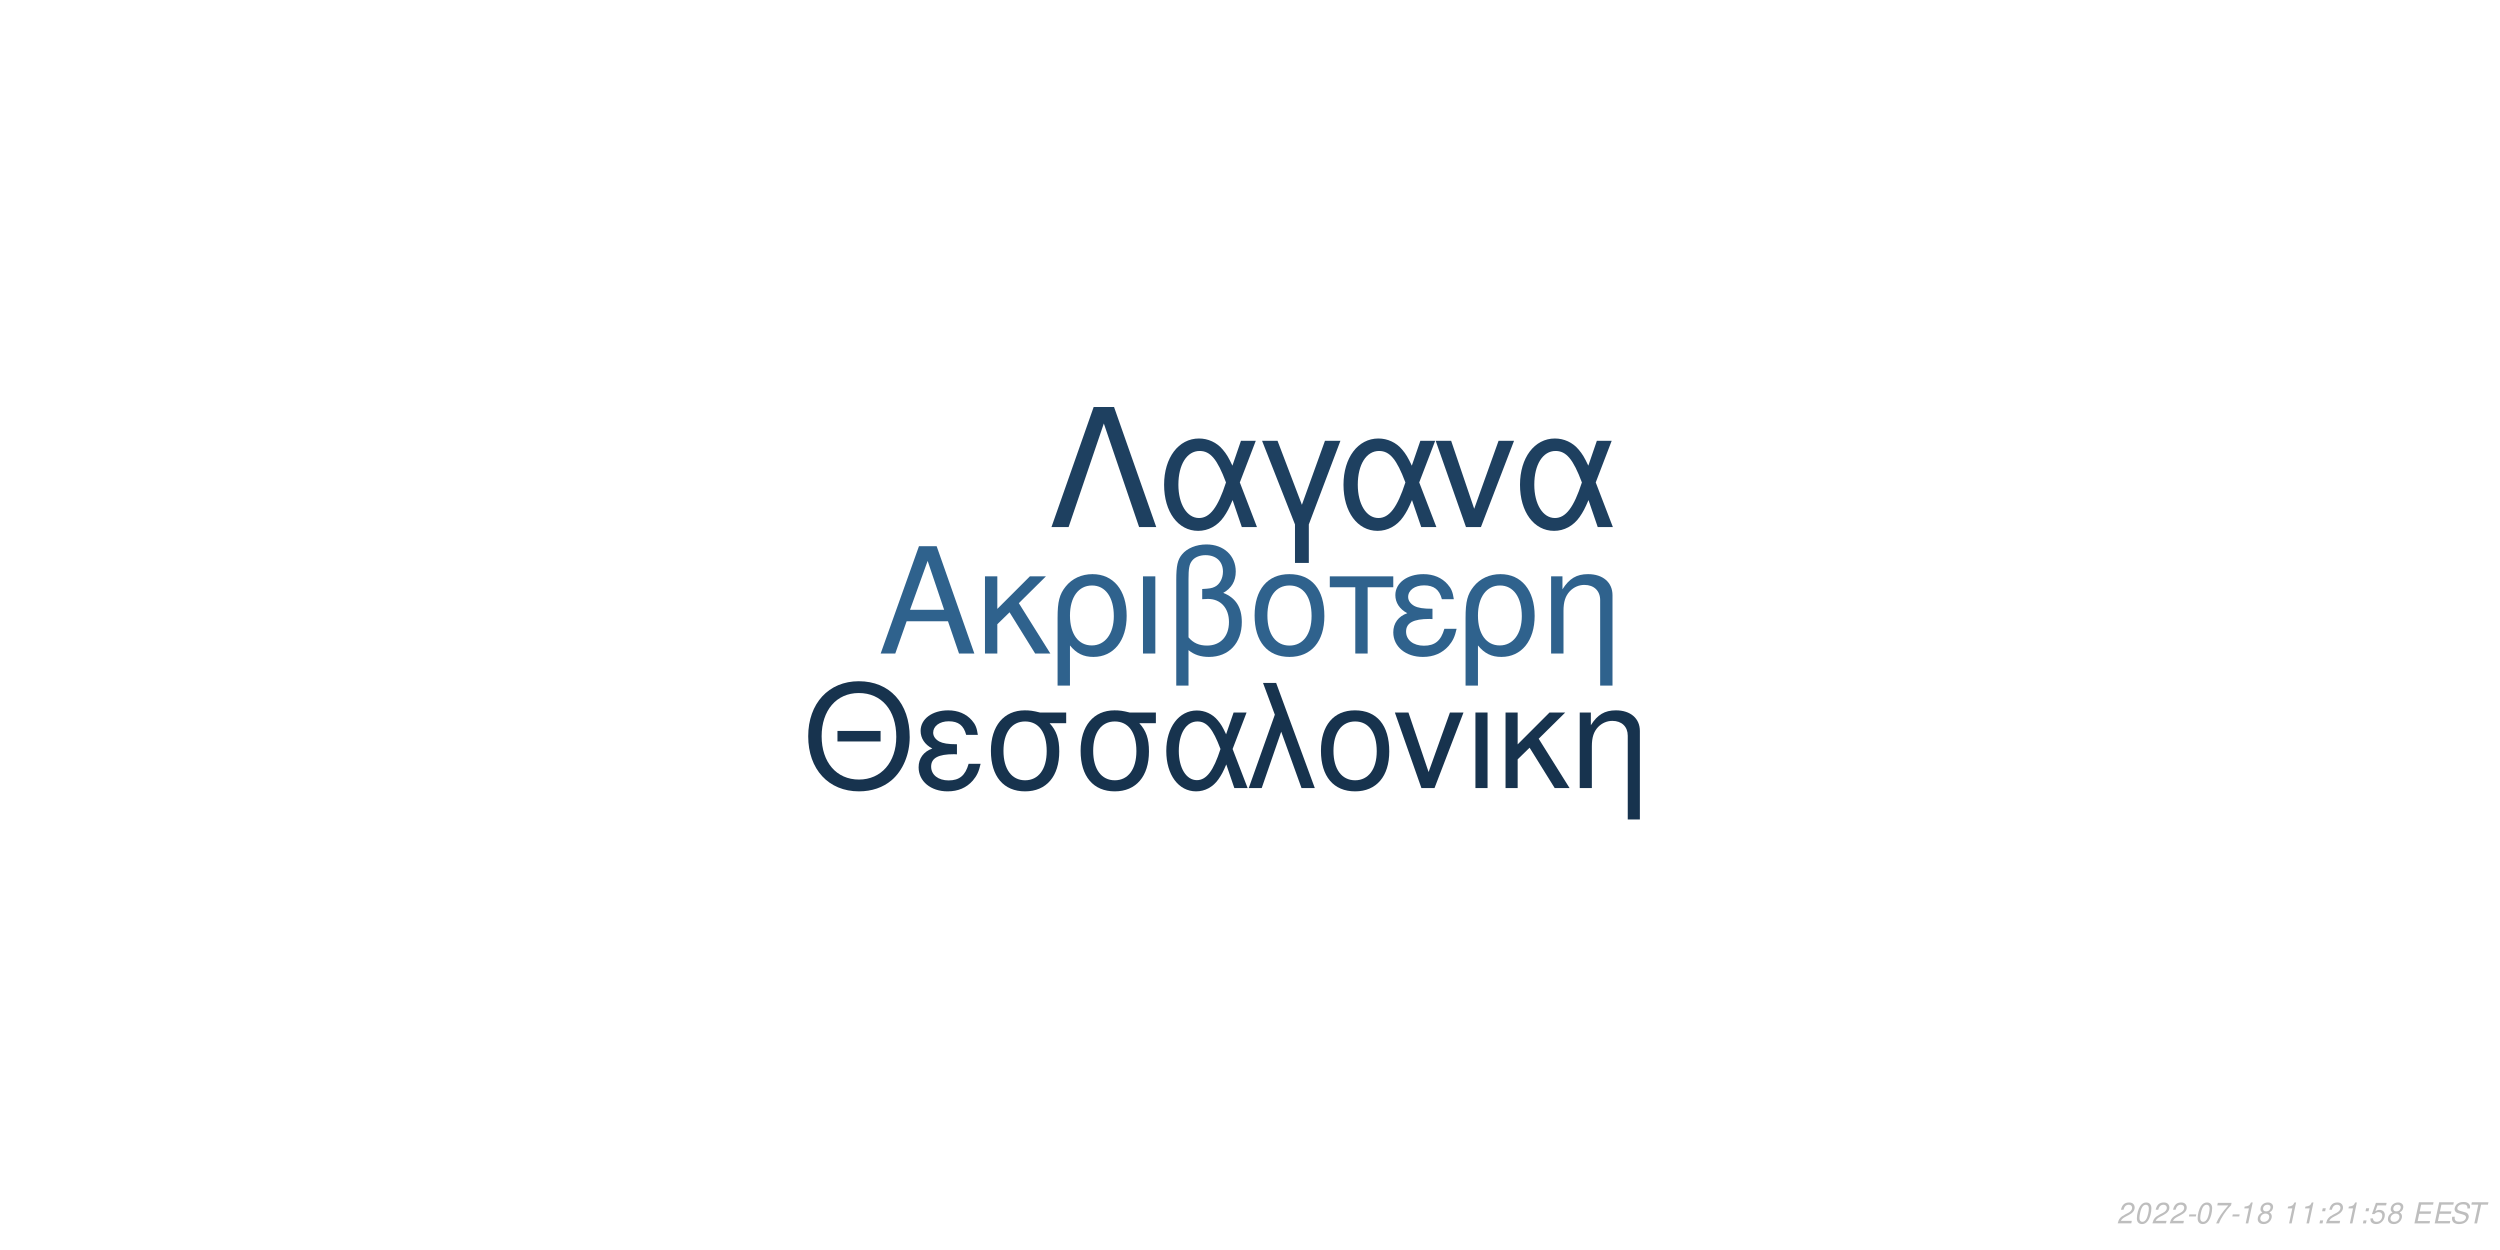
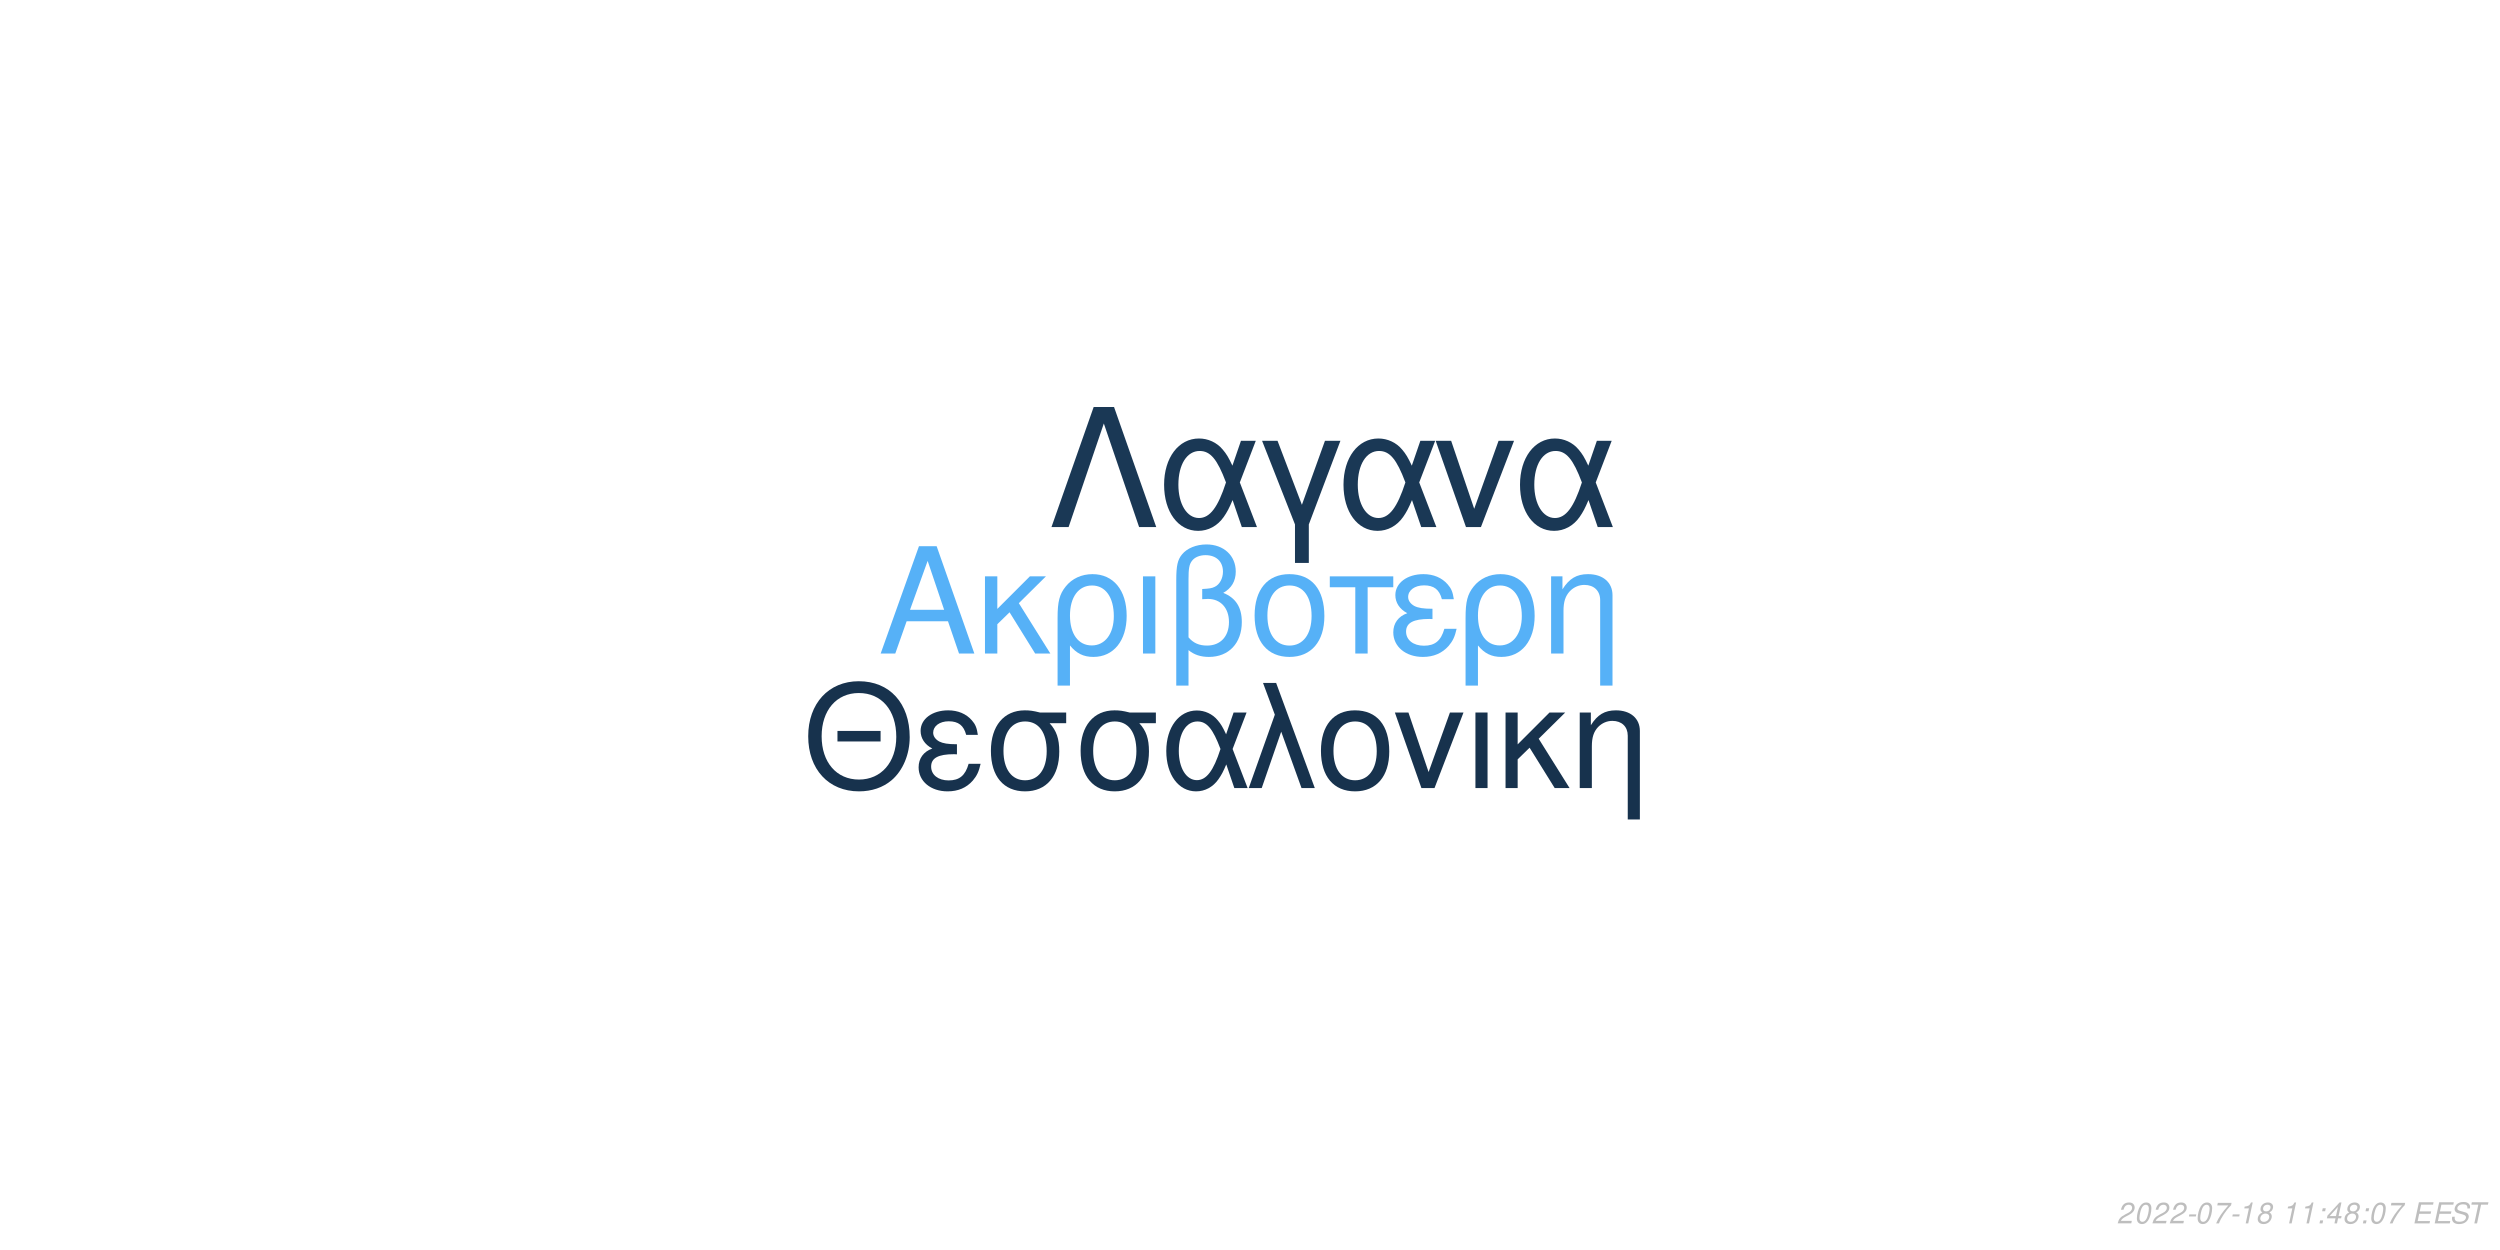
<svg xmlns="http://www.w3.org/2000/svg" xmlns:xlink="http://www.w3.org/1999/xlink" width="864pt" height="432pt" viewBox="0 0 864 432" version="1.1">
  <defs>
    <g>
      <symbol overflow="visible" id="glyph0-0">
        <path style="stroke:none;" d="" />
      </symbol>
      <symbol overflow="visible" id="glyph0-1">
        <path style="stroke:none;" d="M 24.125 -11.141 L 27.938 0 L 33.234 0 L 20.203 -37.094 L 14.094 -37.094 L 0.859 0 L 5.906 0 L 9.828 -11.141 Z M 22.797 -15.109 L 11 -15.109 L 17.094 -32.016 Z M 22.797 -15.109 " />
      </symbol>
      <symbol overflow="visible" id="glyph0-2">
        <path style="stroke:none;" d="M 7.172 -15.422 L 7.172 -26.672 L 2.906 -26.672 L 2.906 0 L 7.172 0 L 7.172 -10.125 L 11.406 -14.25 L 20.25 0 L 25.5 0 L 14.609 -17.406 L 23.969 -26.672 L 18.422 -26.672 Z M 7.172 -15.422 " />
      </symbol>
      <symbol overflow="visible" id="glyph0-3">
        <path style="stroke:none;" d="M 3 11.094 L 7.281 11.094 L 7.281 -2.797 C 9.516 -0.047 11.953 1.172 15.375 1.172 C 22.344 1.172 26.875 -4.422 26.875 -13.031 C 26.875 -21.891 22.297 -27.438 15.062 -27.438 C 11.297 -27.438 7.984 -25.906 5.797 -23.156 C 3.672 -20.516 3 -17.969 3 -12.359 Z M 14.906 -23.516 C 19.547 -23.516 22.438 -19.438 22.438 -12.922 C 22.438 -6.812 19.391 -2.797 14.812 -2.797 C 10.172 -2.797 7.281 -6.766 7.281 -13.125 C 7.281 -19.484 10.234 -23.516 14.906 -23.516 Z M 14.906 -23.516 " />
      </symbol>
      <symbol overflow="visible" id="glyph0-4">
        <path style="stroke:none;" d="M 3.516 0 L 7.781 0 L 7.781 -26.672 L 3.516 -26.672 Z M 3.516 0 " />
      </symbol>
      <symbol overflow="visible" id="glyph0-5">
        <path style="stroke:none;" d="M 4.016 11.094 L 8.25 11.094 L 8.25 -1.172 C 10.172 0.406 12.422 1.172 15.312 1.172 C 22.188 1.172 26.672 -3.609 26.672 -10.891 C 26.672 -15.984 24.578 -19.234 20.25 -20.969 C 23.109 -22.547 24.578 -25.031 24.578 -28.344 C 24.578 -33.844 20.406 -37.703 14.453 -37.703 C 10.938 -37.703 7.734 -36.391 6 -34.25 C 4.484 -32.422 4.016 -30.328 4.016 -25.391 Z M 8.25 -25.656 C 8.25 -29.359 8.5 -30.844 9.469 -32.062 C 10.375 -33.281 12.156 -34 14.094 -34 C 17.812 -34 20.156 -31.812 20.156 -28.297 C 20.156 -25.953 18.984 -23.812 17.297 -23.047 C 16.281 -22.547 15.469 -22.438 12.984 -22.297 L 12.984 -18.781 C 13.734 -18.828 14.344 -18.875 14.969 -18.875 C 19.344 -18.875 22.234 -15.719 22.234 -10.891 C 22.234 -5.906 19.281 -2.75 14.656 -2.75 C 11.953 -2.75 9.922 -3.609 8.25 -5.594 Z M 8.25 -25.656 " />
      </symbol>
      <symbol overflow="visible" id="glyph0-6">
        <path style="stroke:none;" d="M 14.094 -27.438 C 6.562 -27.438 2.094 -22.094 2.094 -13.125 C 2.094 -4.125 6.562 1.172 14.141 1.172 C 21.672 1.172 26.203 -4.172 26.203 -12.922 C 26.203 -22.188 21.828 -27.438 14.094 -27.438 Z M 14.141 -23.516 C 18.938 -23.516 21.781 -19.594 21.781 -12.984 C 21.781 -6.672 18.828 -2.75 14.141 -2.75 C 9.422 -2.75 6.516 -6.672 6.516 -13.125 C 6.516 -19.594 9.422 -23.516 14.141 -23.516 Z M 14.141 -23.516 " />
      </symbol>
      <symbol overflow="visible" id="glyph0-7">
        <path style="stroke:none;" d="M 7.891 0 L 12.156 0 L 12.156 -22.906 L 21.016 -22.906 L 21.016 -26.672 L -0.922 -26.672 L -0.922 -22.906 L 7.891 -22.906 Z M 7.891 0 " />
      </symbol>
      <symbol overflow="visible" id="glyph0-8">
        <path style="stroke:none;" d="M 14.562 -15.469 C 11.344 -15.469 9.562 -15.781 8.297 -16.438 C 6.922 -17.203 6.156 -18.328 6.156 -19.547 C 6.156 -21.891 8.453 -23.562 11.656 -23.562 C 15.062 -23.562 16.953 -22.094 17.812 -18.781 L 21.938 -18.781 C 21.578 -21.266 21.062 -22.5 19.797 -23.922 C 17.812 -26.203 14.906 -27.438 11.453 -27.438 C 5.797 -27.438 1.734 -24.375 1.734 -20.203 C 1.734 -17.609 3.156 -15.375 5.859 -13.938 C 2.797 -12.875 1.016 -10.484 1.016 -7.328 C 1.016 -2.391 5.297 1.172 11.25 1.172 C 14.969 1.172 17.906 -0.109 20.156 -2.641 C 21.578 -4.328 22.297 -5.797 22.906 -8.547 L 18.672 -8.547 C 17.5 -4.422 15.422 -2.703 11.609 -2.703 C 7.938 -2.703 5.438 -4.688 5.438 -7.578 C 5.438 -10.578 7.938 -11.953 13.484 -11.953 C 13.641 -11.953 14.094 -11.953 14.562 -11.906 Z M 14.562 -15.469 " />
      </symbol>
      <symbol overflow="visible" id="glyph0-9">
        <path style="stroke:none;" d="M 3.562 -26.672 L 3.562 0 L 7.844 0 L 7.844 -14.703 C 7.844 -17.906 8.5 -19.891 10.031 -21.531 C 11.406 -22.953 13.188 -23.719 15.062 -23.719 C 18.375 -23.719 20.516 -21.672 20.516 -18.469 L 20.516 11.094 L 24.781 11.094 L 24.781 -20.156 C 24.781 -24.578 21.469 -27.438 16.328 -27.438 C 12.359 -27.438 9.828 -25.906 7.484 -22.188 L 7.484 -26.672 Z M 3.562 -26.672 " />
      </symbol>
      <symbol overflow="visible" id="glyph1-0">
        <path style="stroke:none;" d="" />
      </symbol>
      <symbol overflow="visible" id="glyph1-1">
        <path style="stroke:none;" d="M 26.859 -19.734 L 11.953 -19.734 L 11.953 -16.094 L 26.859 -16.094 Z M 19.328 -36.922 C 8.922 -36.922 1.844 -29.25 1.844 -17.891 C 1.844 -6.484 8.875 1.141 19.391 1.141 C 23.812 1.141 27.703 -0.203 30.641 -2.688 C 34.578 -6.031 36.922 -11.656 36.922 -17.594 C 36.922 -29.297 30 -36.922 19.328 -36.922 Z M 19.328 -32.844 C 27.203 -32.844 32.281 -26.906 32.281 -17.688 C 32.281 -8.922 27.062 -2.938 19.391 -2.938 C 11.609 -2.938 6.484 -8.922 6.484 -17.891 C 6.484 -26.859 11.609 -32.844 19.328 -32.844 Z M 19.328 -32.844 " />
      </symbol>
      <symbol overflow="visible" id="glyph1-2">
        <path style="stroke:none;" d="M 14.25 -15.141 C 11.109 -15.141 9.375 -15.453 8.125 -16.094 C 6.781 -16.844 6.031 -17.938 6.031 -19.141 C 6.031 -21.422 8.266 -23.078 11.406 -23.078 C 14.75 -23.078 16.594 -21.625 17.438 -18.391 L 21.469 -18.391 C 21.125 -20.828 20.625 -22.031 19.391 -23.422 C 17.438 -25.656 14.594 -26.859 11.219 -26.859 C 5.688 -26.859 1.688 -23.875 1.688 -19.781 C 1.688 -17.234 3.094 -15.047 5.734 -13.656 C 2.734 -12.609 1 -10.266 1 -7.172 C 1 -2.344 5.188 1.141 11.016 1.141 C 14.656 1.141 17.547 -0.094 19.734 -2.594 C 21.125 -4.234 21.828 -5.688 22.422 -8.375 L 18.281 -8.375 C 17.141 -4.328 15.094 -2.641 11.359 -2.641 C 7.766 -2.641 5.328 -4.578 5.328 -7.422 C 5.328 -10.359 7.766 -11.703 13.203 -11.703 C 13.359 -11.703 13.797 -11.703 14.25 -11.656 Z M 14.25 -15.141 " />
      </symbol>
      <symbol overflow="visible" id="glyph1-3">
        <path style="stroke:none;" d="M 29 -26.109 L 19.938 -26.109 C 17.594 -26.703 16.438 -26.859 14.703 -26.859 C 7.469 -26.859 2.984 -21.469 2.984 -12.859 C 2.984 -4.031 7.375 1.141 14.797 1.141 C 22.172 1.141 26.609 -4.078 26.609 -12.656 C 26.609 -17.047 25.656 -19.828 23.266 -22.422 L 29 -22.422 Z M 14.797 -23.016 C 19.531 -23.016 22.266 -19.234 22.266 -12.75 C 22.266 -6.531 19.438 -2.688 14.797 -2.688 C 10.172 -2.688 7.328 -6.531 7.328 -12.859 C 7.328 -19.188 10.172 -23.016 14.797 -23.016 Z M 14.797 -23.016 " />
      </symbol>
      <symbol overflow="visible" id="glyph1-4">
        <path style="stroke:none;" d="M 29.344 -26.109 L 24.859 -26.109 L 22.266 -18.578 C 21.125 -21.031 20.484 -22.125 19.328 -23.469 C 17.547 -25.609 14.906 -26.812 12.156 -26.812 C 5.984 -26.812 1.594 -20.984 1.594 -12.812 C 1.594 -4.578 5.828 1.141 11.906 1.141 C 14.953 1.141 17.734 -0.344 19.625 -3.047 C 20.672 -4.531 21.281 -5.688 22.328 -8.172 L 25.109 0 L 29.703 0 L 24.516 -13.5 Z M 20.328 -13.5 C 17.891 -5.922 15.453 -2.734 12.156 -2.734 C 8.516 -2.734 5.922 -6.922 5.922 -12.812 C 5.922 -18.938 8.516 -23.016 12.359 -23.016 C 15.594 -23.016 17.688 -20.531 20.328 -13.5 Z M 20.328 -13.5 " />
      </symbol>
      <symbol overflow="visible" id="glyph1-5">
        <path style="stroke:none;" d="M 1.094 0 L 5.578 0 L 12.312 -19.484 L 19.328 0 L 23.922 0 L 10.562 -36.328 L 6.031 -36.328 L 10.109 -25.359 Z M 1.094 0 " />
      </symbol>
      <symbol overflow="visible" id="glyph1-6">
        <path style="stroke:none;" d="M 13.797 -26.859 C 6.422 -26.859 2.047 -21.625 2.047 -12.859 C 2.047 -4.031 6.422 1.141 13.859 1.141 C 21.234 1.141 25.656 -4.078 25.656 -12.656 C 25.656 -21.719 21.375 -26.859 13.797 -26.859 Z M 13.859 -23.016 C 18.531 -23.016 21.328 -19.188 21.328 -12.703 C 21.328 -6.531 18.438 -2.688 13.859 -2.688 C 9.219 -2.688 6.375 -6.531 6.375 -12.859 C 6.375 -19.188 9.219 -23.016 13.859 -23.016 Z M 13.859 -23.016 " />
      </symbol>
      <symbol overflow="visible" id="glyph1-7">
        <path style="stroke:none;" d="M 14.297 0 L 24.312 -26.109 L 19.625 -26.109 L 12.25 -5.531 L 5.281 -26.109 L 0.594 -26.109 L 9.766 0 Z M 14.297 0 " />
      </symbol>
      <symbol overflow="visible" id="glyph1-8">
        <path style="stroke:none;" d="M 3.438 0 L 7.625 0 L 7.625 -26.109 L 3.438 -26.109 Z M 3.438 0 " />
      </symbol>
      <symbol overflow="visible" id="glyph1-9">
        <path style="stroke:none;" d="M 7.031 -15.094 L 7.031 -26.109 L 2.844 -26.109 L 2.844 0 L 7.031 0 L 7.031 -9.922 L 11.156 -13.953 L 19.828 0 L 24.969 0 L 14.297 -17.047 L 23.469 -26.109 L 18.031 -26.109 Z M 7.031 -15.094 " />
      </symbol>
      <symbol overflow="visible" id="glyph1-10">
        <path style="stroke:none;" d="M 3.484 -26.109 L 3.484 0 L 7.672 0 L 7.672 -14.406 C 7.672 -17.547 8.328 -19.484 9.812 -21.078 C 11.156 -22.469 12.906 -23.219 14.75 -23.219 C 17.984 -23.219 20.078 -21.234 20.078 -18.094 L 20.078 10.859 L 24.266 10.859 L 24.266 -19.734 C 24.266 -24.062 21.031 -26.859 16 -26.859 C 12.109 -26.859 9.609 -25.359 7.328 -21.719 L 7.328 -26.109 Z M 3.484 -26.109 " />
      </symbol>
      <symbol overflow="visible" id="glyph2-0">
        <path style="stroke:none;" d="" />
      </symbol>
      <symbol overflow="visible" id="glyph2-1">
        <path style="stroke:none;" d="M 22.531 -41.484 L 15.484 -41.484 L 0.906 0 L 6.828 0 L 19 -35.797 L 31.188 0 L 37.109 0 Z M 22.531 -41.484 " />
      </symbol>
      <symbol overflow="visible" id="glyph2-2">
        <path style="stroke:none;" d="M 33.516 -29.812 L 28.391 -29.812 L 25.438 -21.219 C 24.125 -24.016 23.391 -25.266 22.078 -26.797 C 20.031 -29.25 17.016 -30.609 13.891 -30.609 C 6.828 -30.609 1.828 -23.953 1.828 -14.625 C 1.828 -5.234 6.656 1.312 13.594 1.312 C 17.078 1.312 20.266 -0.391 22.422 -3.469 C 23.609 -5.172 24.297 -6.484 25.5 -9.328 L 28.688 0 L 33.922 0 L 28 -15.422 Z M 23.219 -15.422 C 20.422 -6.766 17.641 -3.125 13.891 -3.125 C 9.734 -3.125 6.766 -7.906 6.766 -14.625 C 6.766 -21.625 9.734 -26.297 14.109 -26.297 C 17.812 -26.297 20.203 -23.453 23.219 -15.422 Z M 23.219 -15.422 " />
      </symbol>
      <symbol overflow="visible" id="glyph2-3">
        <path style="stroke:none;" d="M 12.062 12.406 L 16.844 12.406 L 16.844 -0.906 L 27.766 -29.812 L 22.422 -29.812 L 14.453 -7.688 L 6.031 -29.812 L 0.688 -29.812 L 12.062 -0.906 Z M 12.062 12.406 " />
      </symbol>
      <symbol overflow="visible" id="glyph2-4">
        <path style="stroke:none;" d="M 16.328 0 L 27.766 -29.812 L 22.422 -29.812 L 14 -6.312 L 6.031 -29.812 L 0.688 -29.812 L 11.156 0 Z M 16.328 0 " />
      </symbol>
      <symbol overflow="visible" id="glyph3-0">
        <path style="stroke:none;" d="" />
      </symbol>
      <symbol overflow="visible" id="glyph3-1">
        <path style="stroke:none;" d="M 5.234 -0.875 L 1.469 -0.875 C 1.641 -1.375 2.203 -1.891 3.109 -2.344 L 4.234 -2.938 C 5.562 -3.625 6.219 -4.469 6.219 -5.484 C 6.219 -5.938 6.062 -6.359 5.797 -6.656 C 5.469 -7.047 4.984 -7.234 4.312 -7.234 C 2.766 -7.234 1.891 -6.453 1.484 -4.734 L 2.375 -4.734 C 2.484 -5.188 2.609 -5.484 2.797 -5.75 C 3.094 -6.203 3.609 -6.453 4.188 -6.453 C 4.891 -6.453 5.344 -6.031 5.344 -5.375 C 5.344 -4.703 4.859 -4.094 4.016 -3.656 L 2.984 -3.125 C 1.234 -2.188 0.797 -1.656 0.344 -0.016 L 5.047 -0.016 Z M 5.234 -0.875 " />
      </symbol>
      <symbol overflow="visible" id="glyph3-2">
        <path style="stroke:none;" d="M 4.203 -7.234 C 3.375 -7.234 2.688 -6.812 2.125 -5.984 C 1.484 -5.047 0.984 -3.188 0.984 -1.734 C 0.984 -1.109 1.172 -0.562 1.484 -0.266 C 1.797 0.047 2.281 0.234 2.766 0.234 C 3.625 0.234 4.281 -0.156 4.859 -1.016 C 5.516 -1.953 6 -3.797 6 -5.266 C 6 -6.5 5.328 -7.234 4.203 -7.234 Z M 4.094 -6.453 C 4.734 -6.453 5.125 -5.984 5.125 -5.156 C 5.125 -4.203 4.781 -2.625 4.406 -1.812 C 3.984 -0.938 3.516 -0.547 2.875 -0.547 C 2.25 -0.547 1.875 -1.031 1.875 -1.828 C 1.875 -2.797 2.203 -4.344 2.594 -5.203 C 2.984 -6.047 3.453 -6.453 4.094 -6.453 Z M 4.094 -6.453 " />
      </symbol>
      <symbol overflow="visible" id="glyph3-3">
        <path style="stroke:none;" d="M 3.516 -3.125 L 1.125 -3.125 L 0.969 -2.406 L 3.359 -2.406 Z M 3.516 -3.125 " />
      </symbol>
      <symbol overflow="visible" id="glyph3-4">
        <path style="stroke:none;" d="M 6.703 -7.094 L 1.953 -7.094 L 1.766 -6.219 L 5.594 -6.219 C 3.344 -3.688 2.266 -2.109 1.375 0 L 2.344 0 C 3.031 -1.906 4.828 -4.594 6.547 -6.281 Z M 6.703 -7.094 " />
      </symbol>
      <symbol overflow="visible" id="glyph3-5">
        <path style="stroke:none;" d="M 3.703 -5.188 L 2.594 0 L 3.469 0 L 5.016 -7.234 L 4.438 -7.234 C 3.906 -6.156 3.688 -6.016 2.234 -5.812 L 2.109 -5.188 Z M 3.703 -5.188 " />
      </symbol>
      <symbol overflow="visible" id="glyph3-6">
        <path style="stroke:none;" d="M 4.766 -3.797 C 5.078 -3.969 5.234 -4.078 5.438 -4.234 C 5.812 -4.594 6.062 -5.172 6.062 -5.734 C 6.062 -6.625 5.344 -7.234 4.266 -7.234 C 2.812 -7.234 1.703 -6.219 1.703 -4.875 C 1.703 -4.406 1.875 -4.125 2.359 -3.812 C 1.297 -3.312 0.75 -2.516 0.75 -1.469 C 0.75 -0.438 1.547 0.234 2.812 0.234 C 3.656 0.234 4.359 -0.094 4.938 -0.734 C 5.359 -1.234 5.609 -1.859 5.609 -2.438 C 5.609 -3.047 5.312 -3.516 4.766 -3.797 Z M 4.109 -6.453 C 4.797 -6.453 5.188 -6.125 5.188 -5.578 C 5.188 -5.266 5.062 -4.922 4.859 -4.672 C 4.562 -4.312 4.188 -4.156 3.656 -4.156 C 2.984 -4.156 2.594 -4.453 2.594 -4.984 C 2.594 -5.859 3.203 -6.453 4.109 -6.453 Z M 3.453 -3.406 C 4.234 -3.406 4.734 -2.984 4.734 -2.312 C 4.734 -1.312 3.922 -0.547 2.875 -0.547 C 2.125 -0.547 1.625 -0.969 1.625 -1.625 C 1.625 -2.609 2.438 -3.406 3.453 -3.406 Z M 3.453 -3.406 " />
      </symbol>
      <symbol overflow="visible" id="glyph3-7">
        <path style="stroke:none;" d="" />
      </symbol>
      <symbol overflow="visible" id="glyph3-8">
        <path style="stroke:none;" d="M 2.359 -1.031 L 1.312 -1.031 L 1.094 0 L 2.141 0 Z M 3.266 -5.234 L 2.219 -5.234 L 2 -4.203 L 3.047 -4.203 Z M 3.266 -5.234 " />
      </symbol>
      <symbol overflow="visible" id="glyph3-9">
-         <path style="stroke:none;" d="M 6.297 -7.094 L 2.594 -7.094 L 1.234 -3.234 L 2.047 -3.234 C 2.656 -3.766 2.938 -3.906 3.531 -3.906 C 4.328 -3.906 4.797 -3.453 4.797 -2.688 C 4.797 -1.438 3.969 -0.547 2.828 -0.547 C 2.031 -0.547 1.609 -0.938 1.578 -1.734 L 0.703 -1.734 L 0.703 -1.516 C 0.703 -0.938 0.844 -0.547 1.188 -0.266 C 1.562 0.062 2.078 0.234 2.703 0.234 C 3.656 0.234 4.391 -0.156 4.984 -0.922 C 5.422 -1.5 5.672 -2.234 5.672 -2.953 C 5.672 -4 4.938 -4.672 3.812 -4.672 C 3.328 -4.672 2.906 -4.547 2.406 -4.234 L 3.109 -6.219 L 6.109 -6.219 Z M 6.297 -7.094 " />
+         <path style="stroke:none;" d="M 3.625 -1.75 L 3.266 0 L 4.141 0 L 4.516 -1.75 L 5.562 -1.75 L 5.734 -2.531 L 4.688 -2.531 L 5.688 -7.234 L 5.016 -7.234 L 0.844 -2.672 L 0.641 -1.75 Z M 3.797 -2.531 L 1.594 -2.531 L 4.469 -5.703 Z M 3.797 -2.531 " />
      </symbol>
      <symbol overflow="visible" id="glyph3-10">
        <path style="stroke:none;" d="M 2.547 -3.312 L 6.5 -3.312 L 6.688 -4.141 L 2.719 -4.141 L 3.219 -6.469 L 7.344 -6.469 L 7.516 -7.297 L 2.453 -7.297 L 0.906 0 L 6.125 0 L 6.297 -0.812 L 2.016 -0.812 Z M 2.547 -3.312 " />
      </symbol>
      <symbol overflow="visible" id="glyph3-11">
        <path style="stroke:none;" d="M 7.062 -5.156 C 7.125 -5.438 7.141 -5.562 7.141 -5.703 C 7.141 -6.156 6.938 -6.594 6.594 -6.891 C 6.188 -7.25 5.656 -7.406 4.875 -7.406 C 3.844 -7.406 3.047 -7.125 2.5 -6.562 C 2.094 -6.141 1.781 -5.438 1.781 -4.922 C 1.781 -4.297 2.219 -3.766 2.891 -3.562 L 4.594 -3.094 C 5.406 -2.859 5.734 -2.578 5.734 -2.094 C 5.734 -1.781 5.547 -1.406 5.266 -1.141 C 4.844 -0.766 4.266 -0.578 3.453 -0.578 C 2.328 -0.578 1.812 -0.984 1.812 -1.906 C 1.812 -2.047 1.812 -2.125 1.844 -2.312 L 0.984 -2.312 C 0.906 -2.062 0.891 -1.906 0.891 -1.688 C 0.891 -0.484 1.797 0.234 3.297 0.234 C 4.359 0.234 5.234 -0.062 5.812 -0.609 C 6.344 -1.078 6.688 -1.797 6.688 -2.375 C 6.688 -2.641 6.609 -2.906 6.453 -3.156 C 6.234 -3.5 5.938 -3.703 5.469 -3.828 L 3.75 -4.312 C 2.984 -4.547 2.734 -4.734 2.734 -5.188 C 2.734 -5.547 2.875 -5.844 3.188 -6.109 C 3.547 -6.438 4.031 -6.594 4.703 -6.594 C 5.266 -6.594 5.688 -6.484 5.906 -6.297 C 6.094 -6.125 6.219 -5.797 6.219 -5.516 C 6.219 -5.422 6.203 -5.344 6.188 -5.156 Z M 7.062 -5.156 " />
      </symbol>
      <symbol overflow="visible" id="glyph3-12">
        <path style="stroke:none;" d="M 4.938 -6.469 L 7.312 -6.469 L 7.484 -7.297 L 1.75 -7.297 L 1.578 -6.469 L 3.984 -6.469 L 2.609 0 L 3.547 0 Z M 4.938 -6.469 " />
      </symbol>
    </g>
  </defs>
  <g id="surface1">
    <rect x="0" y="0" width="864" height="432" style="fill:rgb(100%,100%,100%);fill-opacity:1;stroke:none;" />
-     <g style="fill:rgb(18.431%,38.431%,55.294%);fill-opacity:1;">
+     <g style="fill:rgb(33.725%,69.412%,96.863%);fill-opacity:1;">
      <use xlink:href="#glyph0-1" x="303.5" y="225.861" />
      <use xlink:href="#glyph0-2" x="337.5" y="225.861" />
      <use xlink:href="#glyph0-3" x="362.5" y="225.861" />
      <use xlink:href="#glyph0-4" x="391.5" y="225.861" />
      <use xlink:href="#glyph0-5" x="402.5" y="225.861" />
      <use xlink:href="#glyph0-6" x="431.5" y="225.861" />
      <use xlink:href="#glyph0-7" x="460.5" y="225.861" />
      <use xlink:href="#glyph0-8" x="480.5" y="225.861" />
      <use xlink:href="#glyph0-3" x="503.5" y="225.861" />
      <use xlink:href="#glyph0-9" x="532.5" y="225.861" />
    </g>
-     <g style="fill:rgb(9.02%,20%,30.588%);fill-opacity:1;">
+     <g style="fill:rgb(9.02%,19.608%,30.196%);fill-opacity:1;">
      <use xlink:href="#glyph1-1" x="277.473" y="272.354" />
      <use xlink:href="#glyph1-2" x="316.473" y="272.354" />
      <use xlink:href="#glyph1-3" x="339.473" y="272.354" />
      <use xlink:href="#glyph1-3" x="370.473" y="272.354" />
      <use xlink:href="#glyph1-4" x="401.473" y="272.354" />
      <use xlink:href="#glyph1-5" x="430.473" y="272.354" />
      <use xlink:href="#glyph1-6" x="454.473" y="272.354" />
      <use xlink:href="#glyph1-7" x="481.473" y="272.354" />
      <use xlink:href="#glyph1-8" x="506.473" y="272.354" />
      <use xlink:href="#glyph1-9" x="517.473" y="272.354" />
      <use xlink:href="#glyph1-10" x="542.473" y="272.354" />
    </g>
-     <g style="fill:rgb(11.765%,25.098%,37.647%);fill-opacity:1;">
+     <g style="fill:rgb(10.196%,21.961%,33.333%);fill-opacity:1;">
      <use xlink:href="#glyph2-1" x="362.484" y="182.152" />
      <use xlink:href="#glyph2-2" x="400.484" y="182.152" />
      <use xlink:href="#glyph2-3" x="435.484" y="182.152" />
      <use xlink:href="#glyph2-2" x="462.484" y="182.152" />
      <use xlink:href="#glyph2-4" x="495.484" y="182.152" />
      <use xlink:href="#glyph2-2" x="523.484" y="182.152" />
    </g>
    <g style="fill:rgb(74.51%,74.51%,74.51%);fill-opacity:1;">
      <use xlink:href="#glyph3-1" x="731.52" y="422.81" />
      <use xlink:href="#glyph3-2" x="737.52" y="422.81" />
      <use xlink:href="#glyph3-1" x="743.52" y="422.81" />
      <use xlink:href="#glyph3-1" x="749.52" y="422.81" />
      <use xlink:href="#glyph3-3" x="755.52" y="422.81" />
      <use xlink:href="#glyph3-2" x="758.52" y="422.81" />
      <use xlink:href="#glyph3-4" x="764.52" y="422.81" />
      <use xlink:href="#glyph3-3" x="770.52" y="422.81" />
      <use xlink:href="#glyph3-5" x="773.52" y="422.81" />
      <use xlink:href="#glyph3-6" x="779.52" y="422.81" />
      <use xlink:href="#glyph3-7" x="785.52" y="422.81" />
      <use xlink:href="#glyph3-5" x="788.52" y="422.81" />
      <use xlink:href="#glyph3-5" x="794.52" y="422.81" />
      <use xlink:href="#glyph3-8" x="800.52" y="422.81" />
-       <use xlink:href="#glyph3-1" x="803.52" y="422.81" />
-       <use xlink:href="#glyph3-5" x="809.52" y="422.81" />
+       <use xlink:href="#glyph3-9" x="803.52" y="422.81" />
+       <use xlink:href="#glyph3-6" x="809.52" y="422.81" />
      <use xlink:href="#glyph3-8" x="815.52" y="422.81" />
-       <use xlink:href="#glyph3-9" x="818.52" y="422.81" />
-       <use xlink:href="#glyph3-6" x="824.52" y="422.81" />
+       <use xlink:href="#glyph3-2" x="818.52" y="422.81" />
+       <use xlink:href="#glyph3-4" x="824.52" y="422.81" />
      <use xlink:href="#glyph3-7" x="830.52" y="422.81" />
      <use xlink:href="#glyph3-10" x="833.52" y="422.81" />
      <use xlink:href="#glyph3-10" x="840.52" y="422.81" />
      <use xlink:href="#glyph3-11" x="846.52" y="422.81" />
      <use xlink:href="#glyph3-12" x="852.52" y="422.81" />
    </g>
  </g>
</svg>
